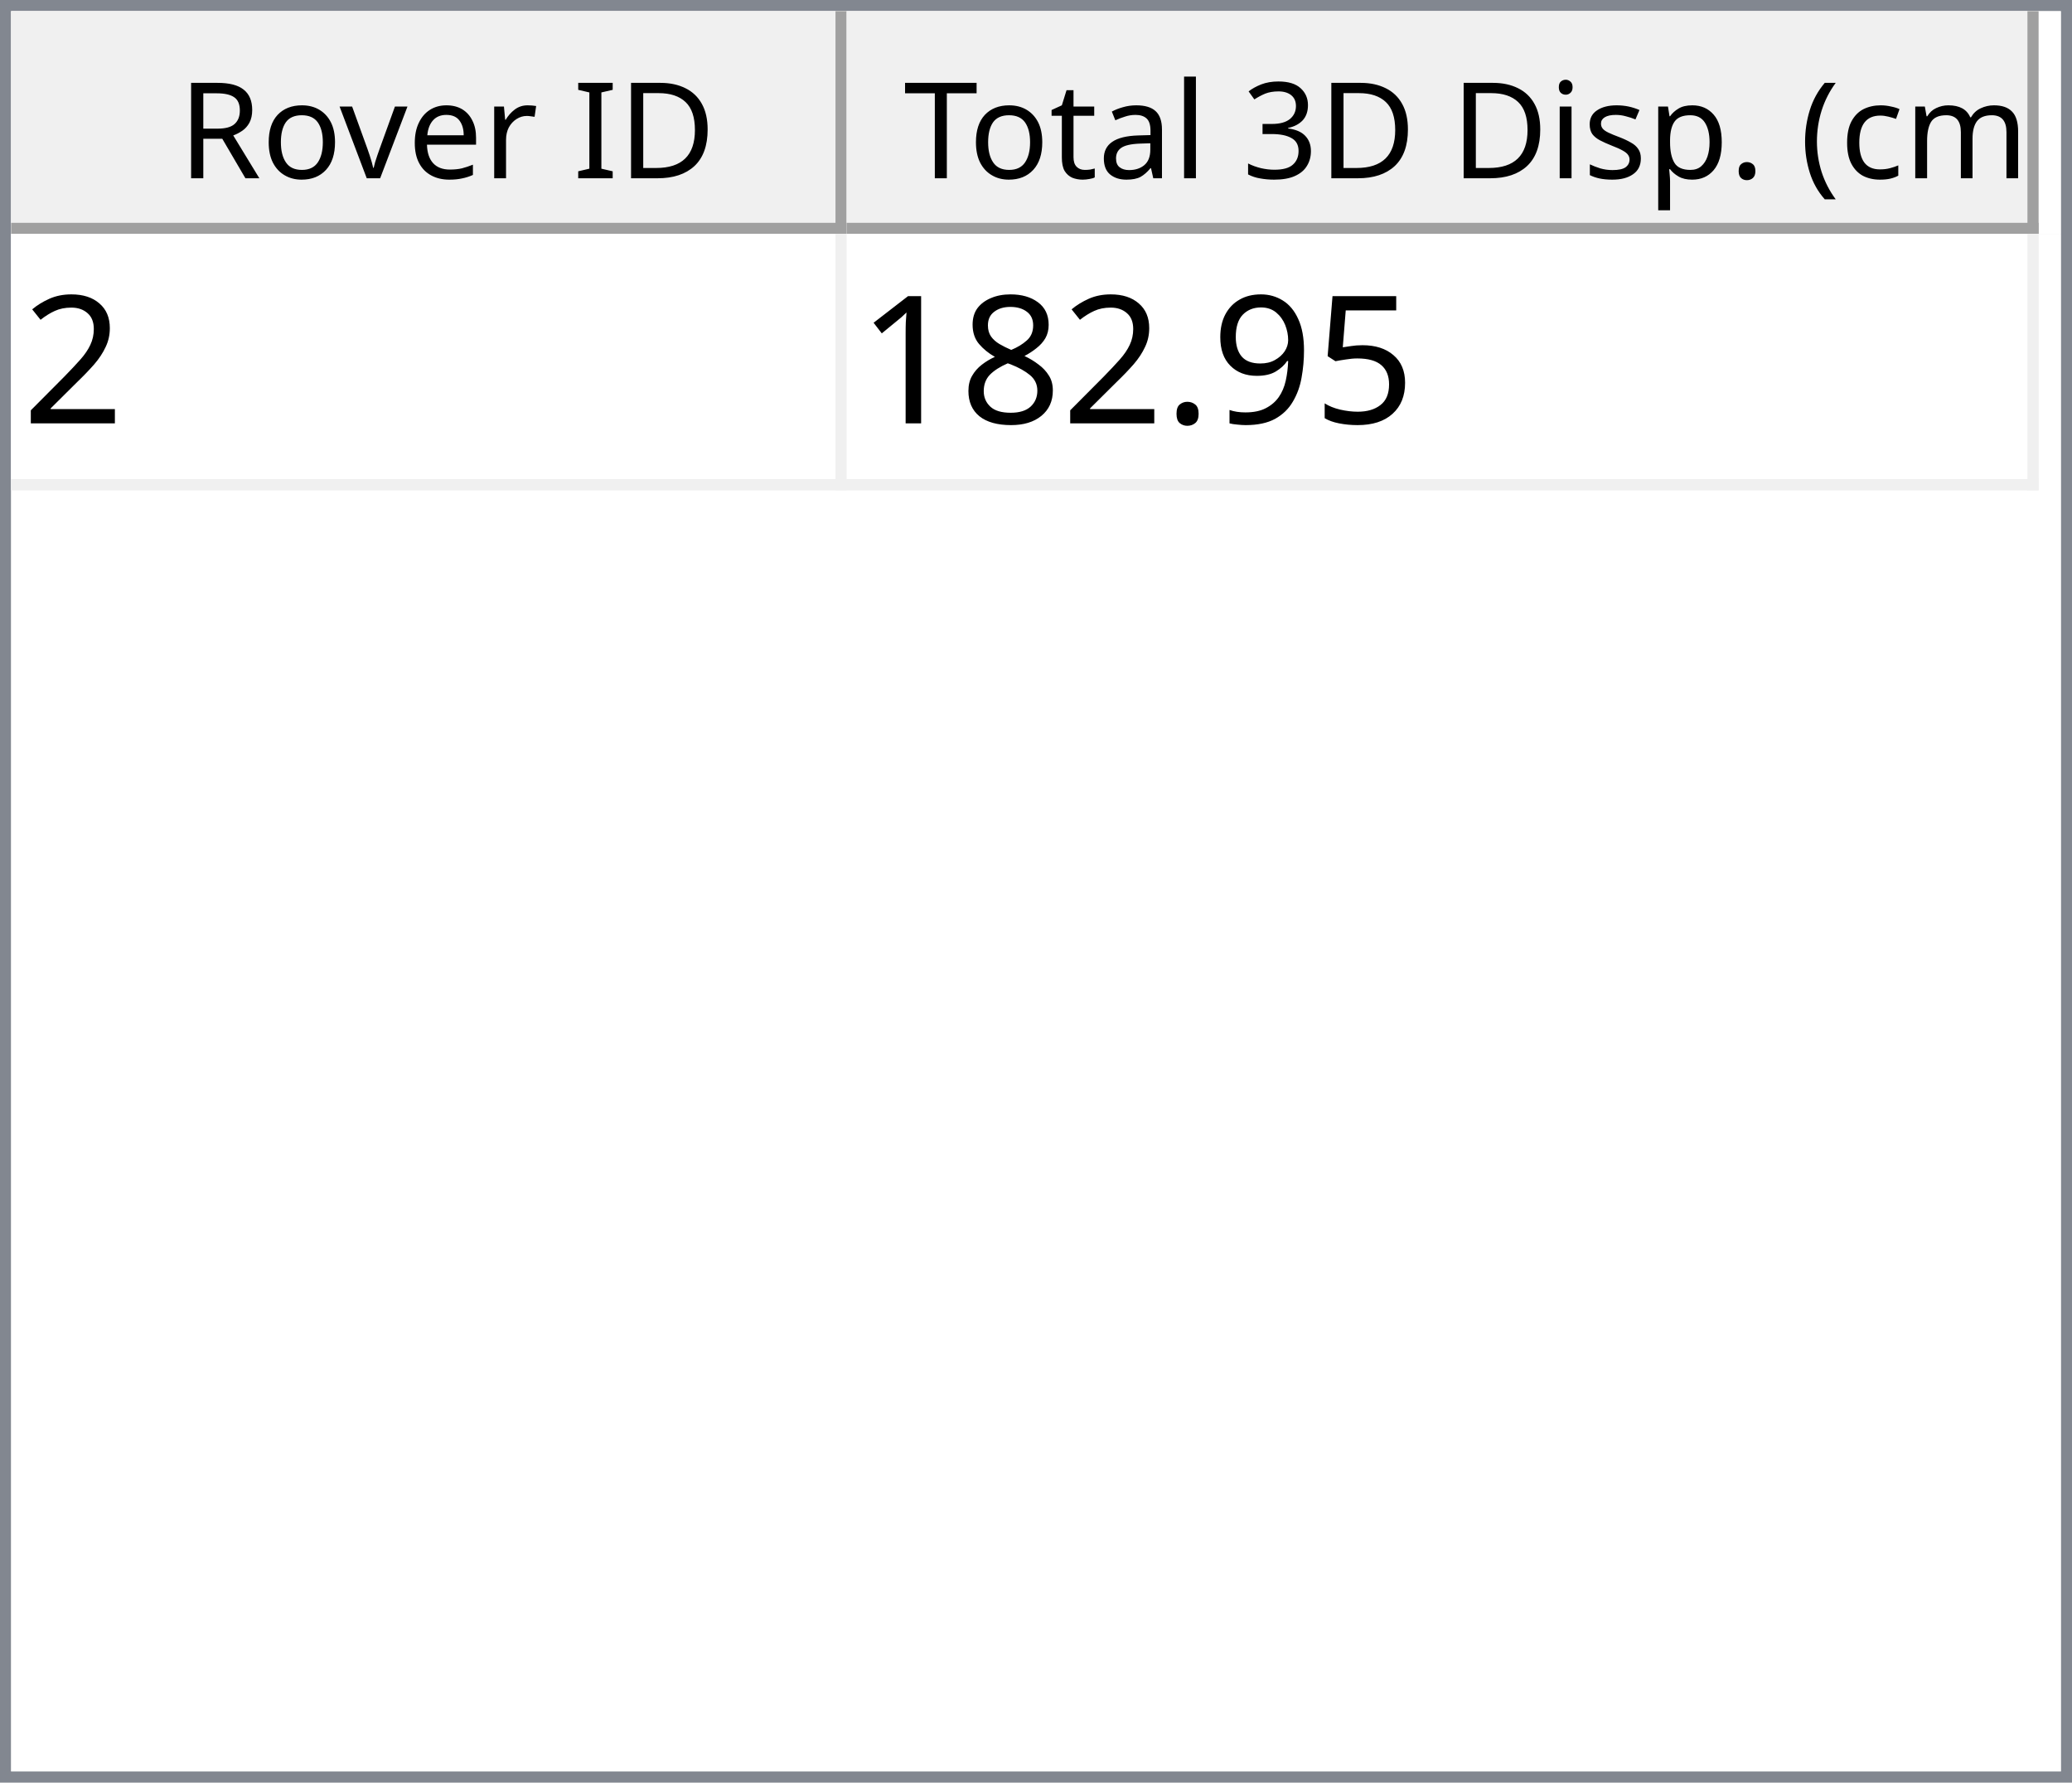
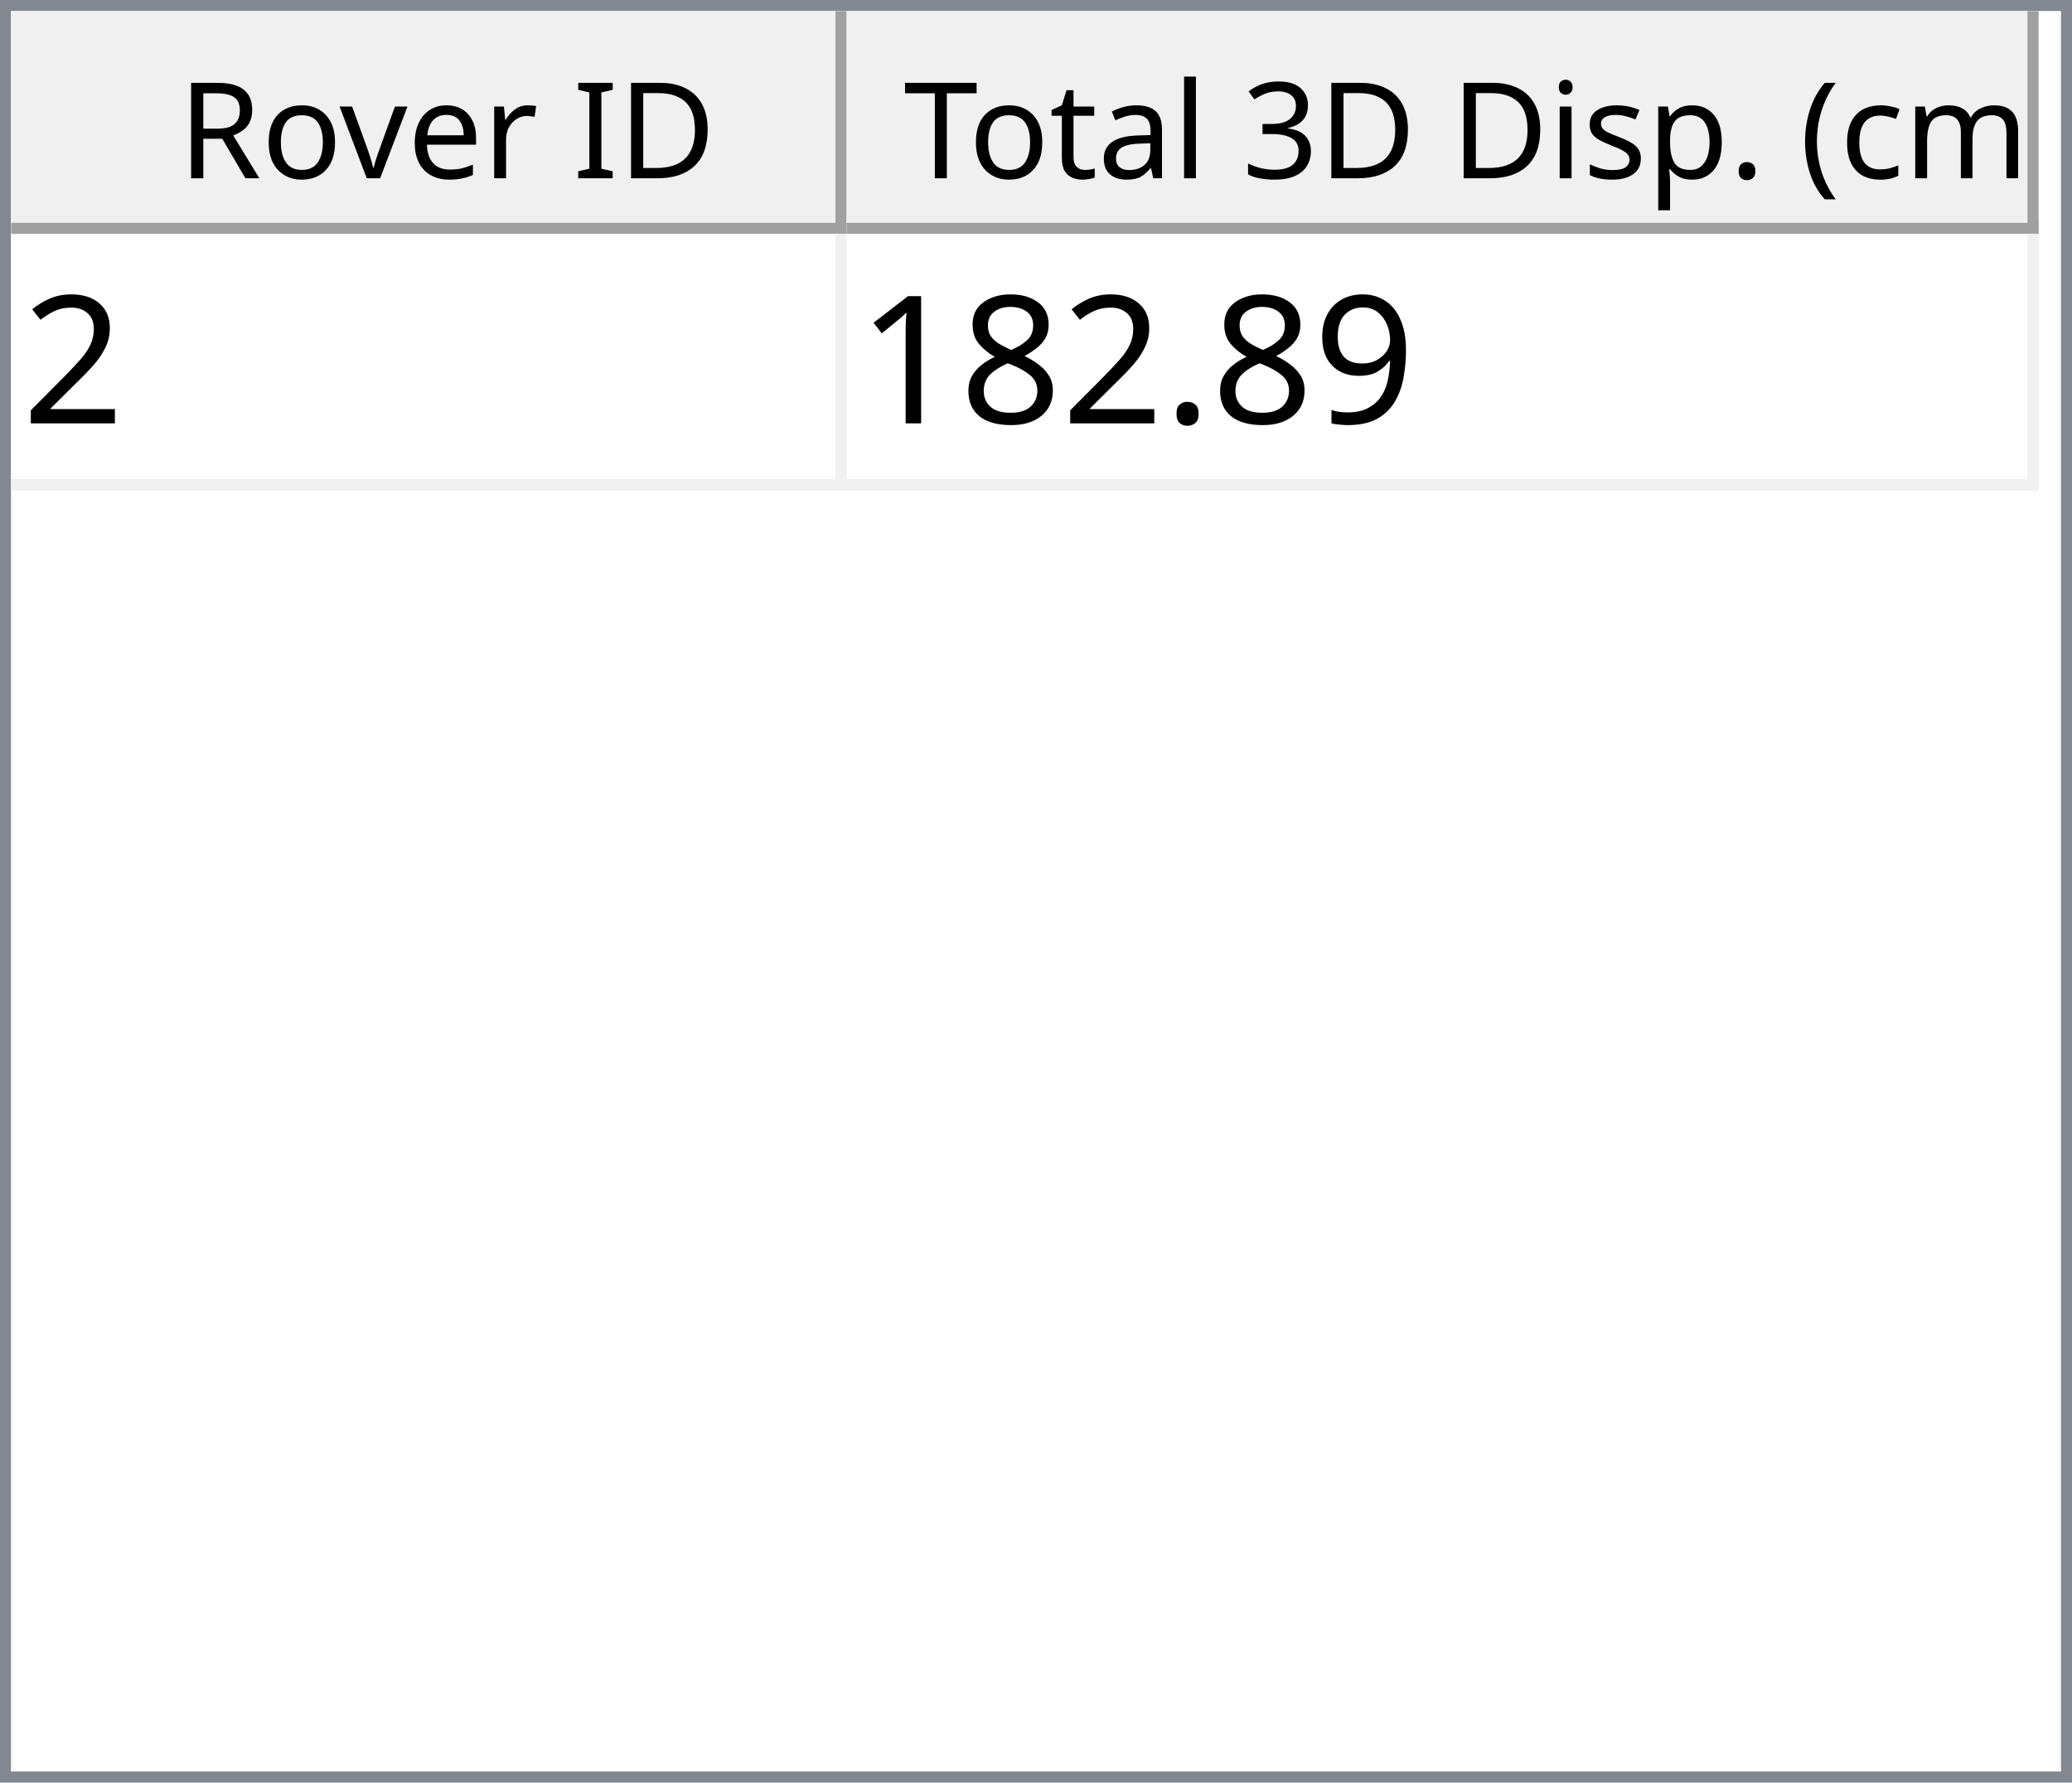
<svg xmlns="http://www.w3.org/2000/svg" style="fill-opacity:1; color-rendering:auto; color-interpolation:auto; text-rendering:auto; stroke:black; stroke-linecap:square; stroke-miterlimit:10; shape-rendering:auto; stroke-opacity:1; fill:black; stroke-dasharray:none; font-weight:normal; stroke-width:1; font-family:'Dialog'; font-style:normal; stroke-linejoin:miter; font-size:12px; stroke-dashoffset:0; image-rendering:auto;" width="186" height="160">
  <defs id="genericDefs" />
  <g>
    <defs id="defs1">
      <clipPath clipPathUnits="userSpaceOnUse" id="clipPath1">
        <path d="M0 0 L186 0 L186 160 L0 160 L0 0 Z" />
      </clipPath>
      <clipPath clipPathUnits="userSpaceOnUse" id="clipPath2">
        <path d="M0 0 L0 160 L186 160 L186 0 Z" />
      </clipPath>
      <clipPath clipPathUnits="userSpaceOnUse" id="clipPath3">
        <path d="M0 0 L0 20 L184 20 L184 0 Z" />
      </clipPath>
      <clipPath clipPathUnits="userSpaceOnUse" id="clipPath4">
        <path d="M0 0 L0 20 L75 20 L75 0 Z" />
      </clipPath>
      <clipPath clipPathUnits="userSpaceOnUse" id="clipPath5">
        <path d="M1 1 L1 19 L74 19 L74 1 Z" />
      </clipPath>
      <clipPath clipPathUnits="userSpaceOnUse" id="clipPath6">
        <path d="M0 0 L0 18 L73 18 L73 0 Z" />
      </clipPath>
      <clipPath clipPathUnits="userSpaceOnUse" id="clipPath7">
        <path d="M-0.5 -0.5 L-0.5 19.5 L74.5 19.5 L74.5 -0.5 Z" />
      </clipPath>
      <clipPath clipPathUnits="userSpaceOnUse" id="clipPath8">
        <path d="M0 0 L0 20 L107 20 L107 0 Z" />
      </clipPath>
      <clipPath clipPathUnits="userSpaceOnUse" id="clipPath9">
        <path d="M1 1 L1 19 L106 19 L106 1 Z" />
      </clipPath>
      <clipPath clipPathUnits="userSpaceOnUse" id="clipPath10">
        <path d="M0 0 L0 18 L105 18 L105 0 Z" />
      </clipPath>
      <clipPath clipPathUnits="userSpaceOnUse" id="clipPath11">
        <path d="M-0.5 -0.5 L-0.5 19.5 L106.5 19.5 L106.5 -0.5 Z" />
      </clipPath>
      <clipPath clipPathUnits="userSpaceOnUse" id="clipPath12">
        <path d="M0 0 L0 138 L184 138 L184 0 Z" />
      </clipPath>
      <clipPath clipPathUnits="userSpaceOnUse" id="clipPath13">
        <path d="M0 0 L0 23 L182 23 L182 0 Z" />
      </clipPath>
      <clipPath clipPathUnits="userSpaceOnUse" id="clipPath14">
        <path d="M-0.5 -0.5 L-0.5 22.5 L181.5 22.5 L181.5 -0.5 Z" />
      </clipPath>
      <clipPath clipPathUnits="userSpaceOnUse" id="clipPath15">
        <path d="M0 0 L0 22 L74 22 L74 0 Z" />
      </clipPath>
      <clipPath clipPathUnits="userSpaceOnUse" id="clipPath16">
        <path d="M0 0 L0 22 L106 22 L106 0 Z" />
      </clipPath>
      <font horiz-adv-x="64.551" id="font1">
        <font-face ascent="107.91" descent="25.098" units-per-em="100" style="font-style:normal; font-family:Segoe UI; font-weight:normal;" />
        <missing-glyph horiz-adv-x="64.551" d="M8.109 0 L8.109 68.266 L56.453 68.266 L56.453 0 L8.109 0 ZM15.328 7.234 L49.219 7.234 L49.219 61.031 L15.328 61.031 L15.328 7.234 Z" />
        <glyph unicode="D" horiz-adv-x="70.117" d="M9.188 0 L9.188 70.016 L28.516 70.016 Q65.531 70.016 65.531 35.891 Q65.531 19.672 55.25 9.836 Q44.969 0 27.734 0 L9.188 0 ZM17.391 62.594 L17.391 7.422 L27.828 7.422 Q41.609 7.422 49.273 14.797 Q56.938 22.172 56.938 35.688 Q56.938 62.594 28.328 62.594 L17.391 62.594 Z" />
        <glyph unicode="I" horiz-adv-x="26.611" d="M17.391 0 L9.188 0 L9.188 70.016 L17.391 70.016 L17.391 0 Z" />
        <glyph unicode=" " horiz-adv-x="27.393" d="" />
        <glyph unicode="r" horiz-adv-x="34.766" d="M34.188 41.891 Q32.078 43.5 28.125 43.5 Q23 43.5 19.555 38.672 Q16.109 33.844 16.109 25.484 L16.109 0 L8.109 0 L8.109 50 L16.109 50 L16.109 39.703 L16.312 39.703 Q18.016 44.969 21.531 47.922 Q25.047 50.875 29.391 50.875 Q32.516 50.875 34.188 50.203 L34.188 41.891 Z" />
        <glyph unicode="e" horiz-adv-x="52.295" d="M48.297 23 L12.984 23 Q13.188 14.656 17.484 10.109 Q21.781 5.562 29.297 5.562 Q37.75 5.562 44.828 11.141 L44.828 3.609 Q38.234 -1.172 27.391 -1.172 Q16.797 -1.172 10.742 5.641 Q4.688 12.453 4.688 24.812 Q4.688 36.469 11.305 43.82 Q17.922 51.172 27.734 51.172 Q37.547 51.172 42.922 44.828 Q48.297 38.484 48.297 27.203 L48.297 23 ZM40.094 29.781 Q40.047 36.719 36.75 40.578 Q33.453 44.438 27.594 44.438 Q21.922 44.438 17.969 40.383 Q14.016 36.328 13.094 29.781 L40.094 29.781 Z" />
        <glyph unicode="v" horiz-adv-x="47.9" d="M47.406 50 L27.484 0 L19.625 0 L0.688 50 L9.469 50 L22.172 13.672 Q23.578 9.672 23.922 6.688 L24.125 6.688 Q24.609 10.453 25.688 13.484 L38.969 50 L47.406 50 Z" />
        <glyph unicode="o" horiz-adv-x="58.594" d="M29 -1.172 Q17.922 -1.172 11.305 5.836 Q4.688 12.844 4.688 24.422 Q4.688 37.016 11.57 44.094 Q18.453 51.172 30.172 51.172 Q41.359 51.172 47.633 44.289 Q53.906 37.406 53.906 25.203 Q53.906 13.234 47.141 6.031 Q40.375 -1.172 29 -1.172 ZM29.594 44.438 Q21.875 44.438 17.383 39.188 Q12.891 33.938 12.891 24.703 Q12.891 15.828 17.43 10.695 Q21.969 5.562 29.594 5.562 Q37.359 5.562 41.531 10.594 Q45.703 15.625 45.703 24.906 Q45.703 34.281 41.531 39.359 Q37.359 44.438 29.594 44.438 Z" />
        <glyph unicode="R" horiz-adv-x="59.814" d="M59.375 0 L49.609 0 L37.891 19.625 Q36.281 22.359 34.766 24.289 Q33.25 26.219 31.664 27.438 Q30.078 28.656 28.25 29.219 Q26.422 29.781 24.125 29.781 L17.391 29.781 L17.391 0 L9.188 0 L9.188 70.016 L30.078 70.016 Q34.672 70.016 38.555 68.867 Q42.438 67.719 45.289 65.375 Q48.141 63.031 49.758 59.547 Q51.375 56.062 51.375 51.375 Q51.375 47.703 50.273 44.656 Q49.172 41.609 47.148 39.211 Q45.125 36.812 42.266 35.133 Q39.406 33.453 35.844 32.516 L35.844 32.328 Q37.594 31.547 38.891 30.547 Q40.188 29.547 41.359 28.18 Q42.531 26.812 43.68 25.078 Q44.828 23.344 46.234 21.047 L59.375 0 ZM17.391 62.594 L17.391 37.203 L28.516 37.203 Q31.594 37.203 34.203 38.133 Q36.812 39.062 38.719 40.797 Q40.625 42.531 41.703 45.047 Q42.781 47.562 42.781 50.688 Q42.781 56.297 39.141 59.445 Q35.5 62.594 28.609 62.594 L17.391 62.594 Z" />
        <glyph unicode=")" horiz-adv-x="30.176" d="M8.297 -15.922 L1.172 -15.922 Q16.406 2.344 16.406 26.812 Q16.406 51.469 1.078 70.016 L8.297 70.016 Q23.531 52.156 23.531 26.703 Q23.531 1.375 8.297 -15.922 Z" />
        <glyph unicode="m" horiz-adv-x="86.133" d="M79.109 0 L71.094 0 L71.094 28.719 Q71.094 37.016 68.531 40.727 Q65.969 44.438 59.906 44.438 Q54.781 44.438 51.195 39.75 Q47.609 35.062 47.609 28.516 L47.609 0 L39.594 0 L39.594 29.688 Q39.594 44.438 28.219 44.438 Q22.953 44.438 19.531 40.016 Q16.109 35.594 16.109 28.516 L16.109 0 L8.109 0 L8.109 50 L16.109 50 L16.109 42.094 L16.312 42.094 Q21.625 51.172 31.844 51.172 Q36.969 51.172 40.773 48.312 Q44.578 45.453 46 40.828 Q51.562 51.172 62.594 51.172 Q79.109 51.172 79.109 30.812 L79.109 0 Z" />
        <glyph unicode="c" horiz-adv-x="46.191" d="M42.188 2.297 Q36.422 -1.172 28.516 -1.172 Q17.828 -1.172 11.258 5.789 Q4.688 12.75 4.688 23.828 Q4.688 36.188 11.766 43.68 Q18.844 51.172 30.672 51.172 Q37.25 51.172 42.281 48.734 L42.281 40.531 Q36.719 44.438 30.375 44.438 Q22.703 44.438 17.797 38.945 Q12.891 33.453 12.891 24.516 Q12.891 15.719 17.508 10.641 Q22.125 5.562 29.891 5.562 Q36.422 5.562 42.188 9.906 L42.188 2.297 Z" />
        <glyph unicode="(" horiz-adv-x="30.176" d="M29.109 -15.922 L21.969 -15.922 Q6.844 1.375 6.844 26.703 Q6.844 52.156 21.969 70.016 L29.203 70.016 Q13.875 51.469 13.875 26.812 Q13.875 2.344 29.109 -15.922 Z" />
        <glyph unicode="." horiz-adv-x="21.68" d="M10.891 -1.078 Q8.641 -1.078 7.055 0.539 Q5.469 2.156 5.469 4.391 Q5.469 6.641 7.055 8.273 Q8.641 9.906 10.891 9.906 Q13.188 9.906 14.797 8.273 Q16.406 6.641 16.406 4.391 Q16.406 2.156 14.797 0.539 Q13.188 -1.078 10.891 -1.078 Z" />
        <glyph unicode="p" horiz-adv-x="58.789" d="M16.312 7.234 L16.109 7.234 L16.109 -23 L8.109 -23 L8.109 50 L16.109 50 L16.109 41.219 L16.312 41.219 Q22.219 51.172 33.594 51.172 Q43.266 51.172 48.688 44.461 Q54.109 37.75 54.109 26.469 Q54.109 13.922 48 6.375 Q41.891 -1.172 31.297 -1.172 Q21.578 -1.172 16.312 7.234 ZM16.109 27.391 L16.109 20.406 Q16.109 14.203 20.141 9.883 Q24.172 5.562 30.375 5.562 Q37.641 5.562 41.773 11.133 Q45.906 16.703 45.906 26.609 Q45.906 34.969 42.047 39.703 Q38.188 44.438 31.594 44.438 Q24.609 44.438 20.359 39.578 Q16.109 34.719 16.109 27.391 Z" />
        <glyph unicode="s" horiz-adv-x="42.432" d="M5.078 1.812 L5.078 10.406 Q11.625 5.562 19.484 5.562 Q30.031 5.562 30.031 12.594 Q30.031 14.594 29.125 15.992 Q28.219 17.391 26.68 18.461 Q25.141 19.531 23.07 20.383 Q21 21.234 18.609 22.172 Q15.281 23.484 12.766 24.828 Q10.25 26.172 8.57 27.859 Q6.891 29.547 6.031 31.695 Q5.172 33.844 5.172 36.719 Q5.172 40.234 6.789 42.945 Q8.406 45.656 11.086 47.484 Q13.766 49.312 17.211 50.242 Q20.656 51.172 24.312 51.172 Q30.812 51.172 35.938 48.922 L35.938 40.828 Q30.422 44.438 23.25 44.438 Q21 44.438 19.195 43.922 Q17.391 43.406 16.094 42.477 Q14.797 41.547 14.086 40.258 Q13.375 38.969 13.375 37.406 Q13.375 35.453 14.086 34.133 Q14.797 32.812 16.164 31.789 Q17.531 30.766 19.484 29.938 Q21.438 29.109 23.922 28.125 Q27.25 26.859 29.883 25.516 Q32.516 24.172 34.375 22.484 Q36.234 20.797 37.234 18.602 Q38.234 16.406 38.234 13.375 Q38.234 9.672 36.602 6.938 Q34.969 4.203 32.234 2.398 Q29.5 0.594 25.93 -0.289 Q22.359 -1.172 18.453 -1.172 Q10.75 -1.172 5.078 1.812 Z" />
        <glyph unicode="i" horiz-adv-x="24.219" d="M12.203 62.703 Q10.062 62.703 8.547 64.164 Q7.031 65.625 7.031 67.875 Q7.031 70.125 8.547 71.609 Q10.062 73.094 12.203 73.094 Q14.406 73.094 15.945 71.609 Q17.484 70.125 17.484 67.875 Q17.484 65.719 15.945 64.211 Q14.406 62.703 12.203 62.703 ZM16.109 0 L8.109 0 L8.109 50 L16.109 50 L16.109 0 Z" />
        <glyph unicode="3" horiz-adv-x="53.906" d="M46.531 19.828 Q46.531 15.094 44.75 11.211 Q42.969 7.328 39.719 4.57 Q36.469 1.812 31.93 0.297 Q27.391 -1.219 21.922 -1.219 Q11.922 -1.219 6 2.594 L6 11.188 Q13.094 5.609 22.219 5.609 Q25.875 5.609 28.828 6.539 Q31.781 7.469 33.906 9.227 Q36.031 10.984 37.18 13.477 Q38.328 15.969 38.328 19.094 Q38.328 32.812 18.797 32.812 L12.984 32.812 L12.984 39.594 L18.5 39.594 Q35.797 39.594 35.797 52.484 Q35.797 64.406 22.609 64.406 Q15.188 64.406 8.688 59.422 L8.688 67.188 Q15.375 71.188 24.609 71.188 Q29 71.188 32.57 69.969 Q36.141 68.75 38.68 66.555 Q41.219 64.359 42.609 61.281 Q44 58.203 44 54.5 Q44 40.672 30.031 36.719 L30.031 36.531 Q33.594 36.141 36.625 34.797 Q39.656 33.453 41.852 31.305 Q44.047 29.156 45.289 26.25 Q46.531 23.344 46.531 19.828 Z" />
        <glyph unicode="l" horiz-adv-x="24.219" d="M16.109 0 L8.109 0 L8.109 74.031 L16.109 74.031 L16.109 0 Z" />
        <glyph unicode="a" horiz-adv-x="50.879" d="M43.891 0 L35.891 0 L35.891 7.812 L35.688 7.812 Q30.469 -1.172 20.312 -1.172 Q12.844 -1.172 8.617 2.781 Q4.391 6.734 4.391 13.281 Q4.391 27.297 20.906 29.594 L35.891 31.688 Q35.891 44.438 25.594 44.438 Q16.547 44.438 9.281 38.281 L9.281 46.484 Q16.656 51.172 26.266 51.172 Q43.891 51.172 43.891 32.516 L43.891 0 ZM35.891 25.297 L23.828 23.641 Q18.266 22.859 15.43 20.875 Q12.594 18.891 12.594 13.875 Q12.594 10.203 15.211 7.883 Q17.828 5.562 22.172 5.562 Q28.125 5.562 32.008 9.742 Q35.891 13.922 35.891 20.312 L35.891 25.297 Z" />
        <glyph unicode="t" horiz-adv-x="33.887" d="M31.297 0.484 Q28.469 -1.078 23.828 -1.078 Q10.688 -1.078 10.688 13.578 L10.688 43.172 L2.094 43.172 L2.094 50 L10.688 50 L10.688 62.203 L18.703 64.797 L18.703 50 L31.297 50 L31.297 43.172 L18.703 43.172 L18.703 14.984 Q18.703 9.969 20.414 7.82 Q22.125 5.672 26.078 5.672 Q29.109 5.672 31.297 7.328 L31.297 0.484 Z" />
        <glyph unicode="T" horiz-adv-x="52.393" d="M50.594 62.594 L30.375 62.594 L30.375 0 L22.172 0 L22.172 62.594 L2 62.594 L2 70.016 L50.594 70.016 L50.594 62.594 Z" />
      </font>
      <font horiz-adv-x="75.0" id="font2">
        <font-face ascent="100.537" descent="21.973" units-per-em="100" style="font-style:normal; font-family:sans-serif; font-weight:normal;" />
        <missing-glyph horiz-adv-x="75.0" d="M12.5 0 L12.5 62.5 L62.5 62.5 L62.5 0 L12.5 0 ZM14.062 1.562 L60.938 1.562 L60.938 60.938 L14.062 60.938 L14.062 1.562 Z" />
        <glyph unicode="2" horiz-adv-x="55.615" d="M50.344 8.453 L50.344 0 L3.031 0 Q2.938 3.172 4.047 6.109 Q5.859 10.938 9.836 15.625 Q13.812 20.312 21.344 26.469 Q33.016 36.031 37.117 41.625 Q41.219 47.219 41.219 52.203 Q41.219 57.422 37.477 61.008 Q33.734 64.594 27.734 64.594 Q21.391 64.594 17.578 60.789 Q13.766 56.984 13.719 50.25 L4.688 51.172 Q5.609 61.281 11.664 66.578 Q17.719 71.875 27.938 71.875 Q38.234 71.875 44.242 66.164 Q50.25 60.453 50.25 52 Q50.25 47.703 48.492 43.555 Q46.734 39.406 42.656 34.812 Q38.578 30.219 29.109 22.219 Q21.188 15.578 18.945 13.211 Q16.703 10.844 15.234 8.453 L50.344 8.453 Z" />
-         <glyph unicode="5" horiz-adv-x="55.615" d="M4.156 18.75 L13.375 19.531 Q14.406 12.797 18.141 9.398 Q21.875 6 27.156 6 Q33.5 6 37.891 10.789 Q42.281 15.578 42.281 23.484 Q42.281 31 38.062 35.352 Q33.844 39.703 27 39.703 Q22.75 39.703 19.336 37.773 Q15.922 35.844 13.969 32.766 L5.719 33.844 L12.641 70.609 L48.25 70.609 L48.25 62.203 L19.672 62.203 L15.828 42.969 Q22.266 47.469 29.344 47.469 Q38.719 47.469 45.164 40.969 Q51.609 34.469 51.609 24.266 Q51.609 14.547 45.953 7.469 Q39.062 -1.219 27.156 -1.219 Q17.391 -1.219 11.211 4.25 Q5.031 9.719 4.156 18.75 Z" />
        <glyph unicode="9" horiz-adv-x="55.615" d="M5.469 16.547 L13.922 17.328 Q14.984 11.375 18.016 8.688 Q21.047 6 25.781 6 Q29.828 6 32.883 7.859 Q35.938 9.719 37.891 12.82 Q39.844 15.922 41.164 21.195 Q42.484 26.469 42.484 31.938 Q42.484 32.516 42.438 33.688 Q39.797 29.5 35.234 26.883 Q30.672 24.266 25.344 24.266 Q16.453 24.266 10.305 30.711 Q4.156 37.156 4.156 47.703 Q4.156 58.594 10.578 65.234 Q17 71.875 26.656 71.875 Q33.641 71.875 39.43 68.117 Q45.219 64.359 48.219 57.398 Q51.219 50.438 51.219 37.25 Q51.219 23.531 48.242 15.406 Q45.266 7.281 39.383 3.031 Q33.5 -1.219 25.594 -1.219 Q17.188 -1.219 11.867 3.445 Q6.547 8.109 5.469 16.547 ZM41.453 48.141 Q41.453 55.719 37.43 60.156 Q33.406 64.594 27.734 64.594 Q21.875 64.594 17.531 59.812 Q13.188 55.031 13.188 47.406 Q13.188 40.578 17.312 36.305 Q21.438 32.031 27.484 32.031 Q33.594 32.031 37.523 36.305 Q41.453 40.578 41.453 48.141 Z" />
        <glyph unicode="." horiz-adv-x="27.783" d="M9.078 0 L9.078 10.016 L19.094 10.016 L19.094 0 L9.078 0 Z" />
        <glyph unicode="8" horiz-adv-x="55.615" d="M17.672 38.812 Q12.203 40.828 9.57 44.539 Q6.938 48.25 6.938 53.422 Q6.938 61.234 12.555 66.555 Q18.172 71.875 27.484 71.875 Q36.859 71.875 42.578 66.43 Q48.297 60.984 48.297 53.172 Q48.297 48.188 45.68 44.508 Q43.062 40.828 37.75 38.812 Q44.344 36.672 47.781 31.883 Q51.219 27.094 51.219 20.453 Q51.219 11.281 44.727 5.031 Q38.234 -1.219 27.641 -1.219 Q17.047 -1.219 10.547 5.055 Q4.047 11.328 4.047 20.703 Q4.047 27.688 7.594 32.398 Q11.141 37.109 17.672 38.812 ZM15.922 53.719 Q15.922 48.641 19.195 45.414 Q22.469 42.188 27.688 42.188 Q32.766 42.188 36.016 45.383 Q39.266 48.578 39.266 53.219 Q39.266 58.062 35.914 61.359 Q32.562 64.656 27.594 64.656 Q22.562 64.656 19.242 61.43 Q15.922 58.203 15.922 53.719 ZM13.094 20.656 Q13.094 16.891 14.875 13.375 Q16.656 9.859 20.172 7.93 Q23.688 6 27.734 6 Q34.031 6 38.133 10.055 Q42.234 14.109 42.234 20.359 Q42.234 26.703 38.016 30.859 Q33.797 35.016 27.438 35.016 Q21.234 35.016 17.164 30.914 Q13.094 26.812 13.094 20.656 Z" />
        <glyph unicode="1" horiz-adv-x="55.615" d="M37.25 0 L28.469 0 L28.469 56 Q25.297 52.984 20.141 49.953 Q14.984 46.922 10.891 45.406 L10.891 53.906 Q18.266 57.375 23.781 62.305 Q29.297 67.234 31.594 71.875 L37.25 71.875 L37.25 0 Z" />
      </font>
    </defs>
    <g style="fill:white; stroke:white;">
      <rect x="0" y="0" width="186" style="clip-path:url(#clipPath1); stroke:none;" height="160" />
    </g>
    <g style="fill:white; text-rendering:optimizeSpeed; color-rendering:optimizeSpeed; image-rendering:optimizeSpeed; shape-rendering:crispEdges; stroke:white; color-interpolation:sRGB;">
      <rect x="0" width="186" height="160" y="0" style="stroke:none;" />
      <path style="stroke:none;" d="M0 160 L186 160 L186 0 L0 0 Z" />
    </g>
    <g style="fill:rgb(240,240,240); font-family:'Segoe UI'; stroke:rgb(240,240,240);">
      <rect x="0" y="0" width="186" style="clip-path:url(#clipPath2); stroke:none;" height="160" />
    </g>
    <g style="fill:rgb(130,135,144); font-family:'Segoe UI'; stroke:rgb(130,135,144);">
      <path d="M0 0 L186 0 L186 160 L0 160 L0 0 ZM1 1 L185 1 L185 159 L1 159 L1 1 Z" style="fill-rule:evenodd; clip-path:url(#clipPath2); stroke:none;" />
    </g>
    <g style="fill:white; font-family:'Segoe UI'; stroke:white;" transform="translate(1,1)">
      <rect x="0" y="0" width="184" style="clip-path:url(#clipPath3); stroke:none;" height="20" />
    </g>
    <g style="fill:rgb(240,240,240); font-family:'Segoe UI'; stroke:rgb(240,240,240);" transform="translate(1,1)">
      <rect x="0" y="0" width="75" style="clip-path:url(#clipPath4); stroke:none;" height="20" />
    </g>
    <g style="font-family:'Segoe UI';" transform="translate(2,2)">
      <text x="14" xml:space="preserve" y="14" style="clip-path:url(#clipPath6); stroke:none;">Rover ID</text>
    </g>
    <g style="fill:rgb(160,160,160); font-family:'Segoe UI'; stroke:rgb(160,160,160); stroke-linejoin:bevel;" transform="translate(1.5,1.5)">
      <line x1="74" x2="74" y1="0" style="fill:none; clip-path:url(#clipPath7);" y2="19" />
    </g>
    <g style="fill:rgb(160,160,160); font-family:'Segoe UI'; stroke:rgb(160,160,160); stroke-linejoin:bevel;" transform="matrix(1,0,0,1,1,1) translate(0.5,0.5)">
      <line x1="0" x2="74" y1="19" style="fill:none; clip-path:url(#clipPath7);" y2="19" />
    </g>
    <g style="fill:rgb(240,240,240); font-family:'Segoe UI'; stroke:rgb(240,240,240);" transform="translate(76,1)">
      <rect x="0" y="0" width="107" style="clip-path:url(#clipPath8); stroke:none;" height="20" />
    </g>
    <g style="font-family:'Segoe UI';" transform="translate(77,2)">
      <text x="1" xml:space="preserve" y="14" style="clip-path:url(#clipPath10); stroke:none;"> Total 3D Disp. (cm)</text>
    </g>
    <g style="fill:rgb(160,160,160); font-family:'Segoe UI'; stroke:rgb(160,160,160); stroke-linejoin:bevel;" transform="translate(76.5,1.5)">
      <line x1="106" x2="106" y1="0" style="fill:none; clip-path:url(#clipPath11);" y2="19" />
    </g>
    <g style="fill:rgb(160,160,160); font-family:'Segoe UI'; stroke:rgb(160,160,160); stroke-linejoin:bevel;" transform="matrix(1,0,0,1,76,1) translate(0.5,0.5)">
      <line x1="0" x2="106" y1="19" style="fill:none; clip-path:url(#clipPath11);" y2="19" />
    </g>
    <g style="fill:white; font-family:'Segoe UI'; stroke:white;" transform="translate(1,21)">
      <rect x="0" y="0" width="184" style="clip-path:url(#clipPath12); stroke:none;" height="138" />
    </g>
    <g style="fill:rgb(240,240,240); font-size:16px; font-family:sans-serif; stroke:rgb(240,240,240);" transform="translate(1,21)">
      <rect x="0" y="0" width="182" style="clip-path:url(#clipPath13); stroke:none;" height="23" />
      <line transform="translate(0.5,0.5)" x1="0" x2="181" y1="22" style="clip-path:url(#clipPath14); fill:none; stroke-linejoin:bevel;" y2="22" />
    </g>
    <g transform="matrix(1,0,0,1,1,21) translate(0.5,0.5)" style="fill:rgb(240,240,240); font-size:16px; font-family:sans-serif; stroke:rgb(240,240,240); stroke-linejoin:bevel;">
      <line x1="74" x2="74" y1="0" style="fill:none; clip-path:url(#clipPath14);" y2="22" />
    </g>
    <g transform="matrix(1,0,0,1,1,21) translate(0.5,0.5)" style="fill:rgb(240,240,240); font-size:16px; font-family:sans-serif; stroke:rgb(240,240,240); stroke-linejoin:bevel;">
      <line x1="181" x2="181" y1="0" style="fill:none; clip-path:url(#clipPath14);" y2="22" />
    </g>
    <g style="fill:white; font-size:16px; font-family:sans-serif; stroke:white;" transform="matrix(1,0,0,1,1,21)">
      <rect x="0" y="0" width="74" style="clip-path:url(#clipPath15); stroke:none;" height="22" />
      <text x="1" y="17" style="fill:black; clip-path:url(#clipPath15); stroke:none;" xml:space="preserve">2</text>
    </g>
    <g style="fill:white; font-size:16px; font-family:sans-serif; stroke:white;" transform="matrix(1,0,0,1,1,21) translate(75,0)">
      <rect x="0" y="0" width="106" style="clip-path:url(#clipPath16); stroke:none;" height="22" />
-       <text x="1" y="17" style="fill:black; clip-path:url(#clipPath16); stroke:none;" xml:space="preserve">182.95</text>
+       <text x="1" y="17" style="fill:black; clip-path:url(#clipPath16); stroke:none;" xml:space="preserve">182.89</text>
    </g>
  </g>
</svg>
